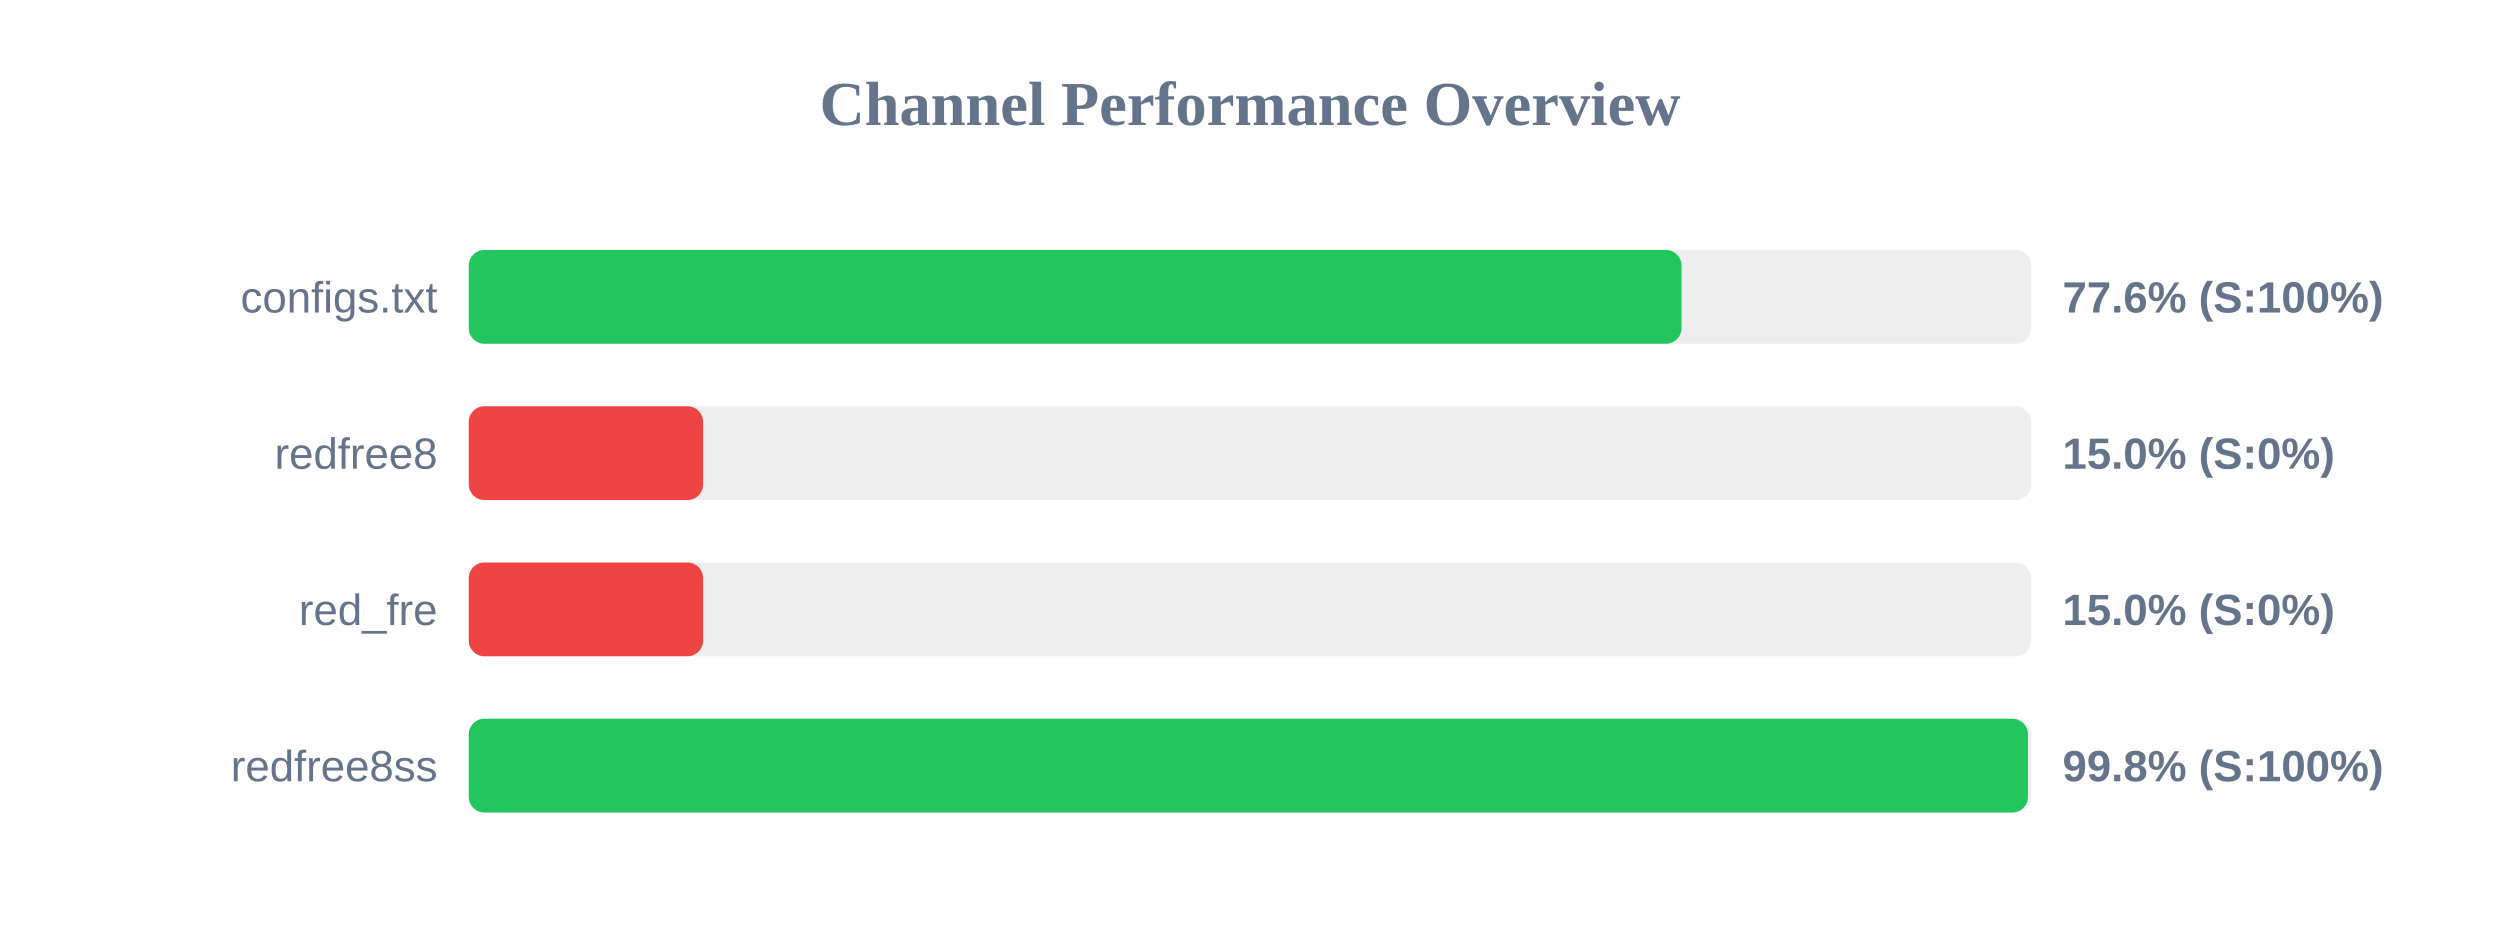
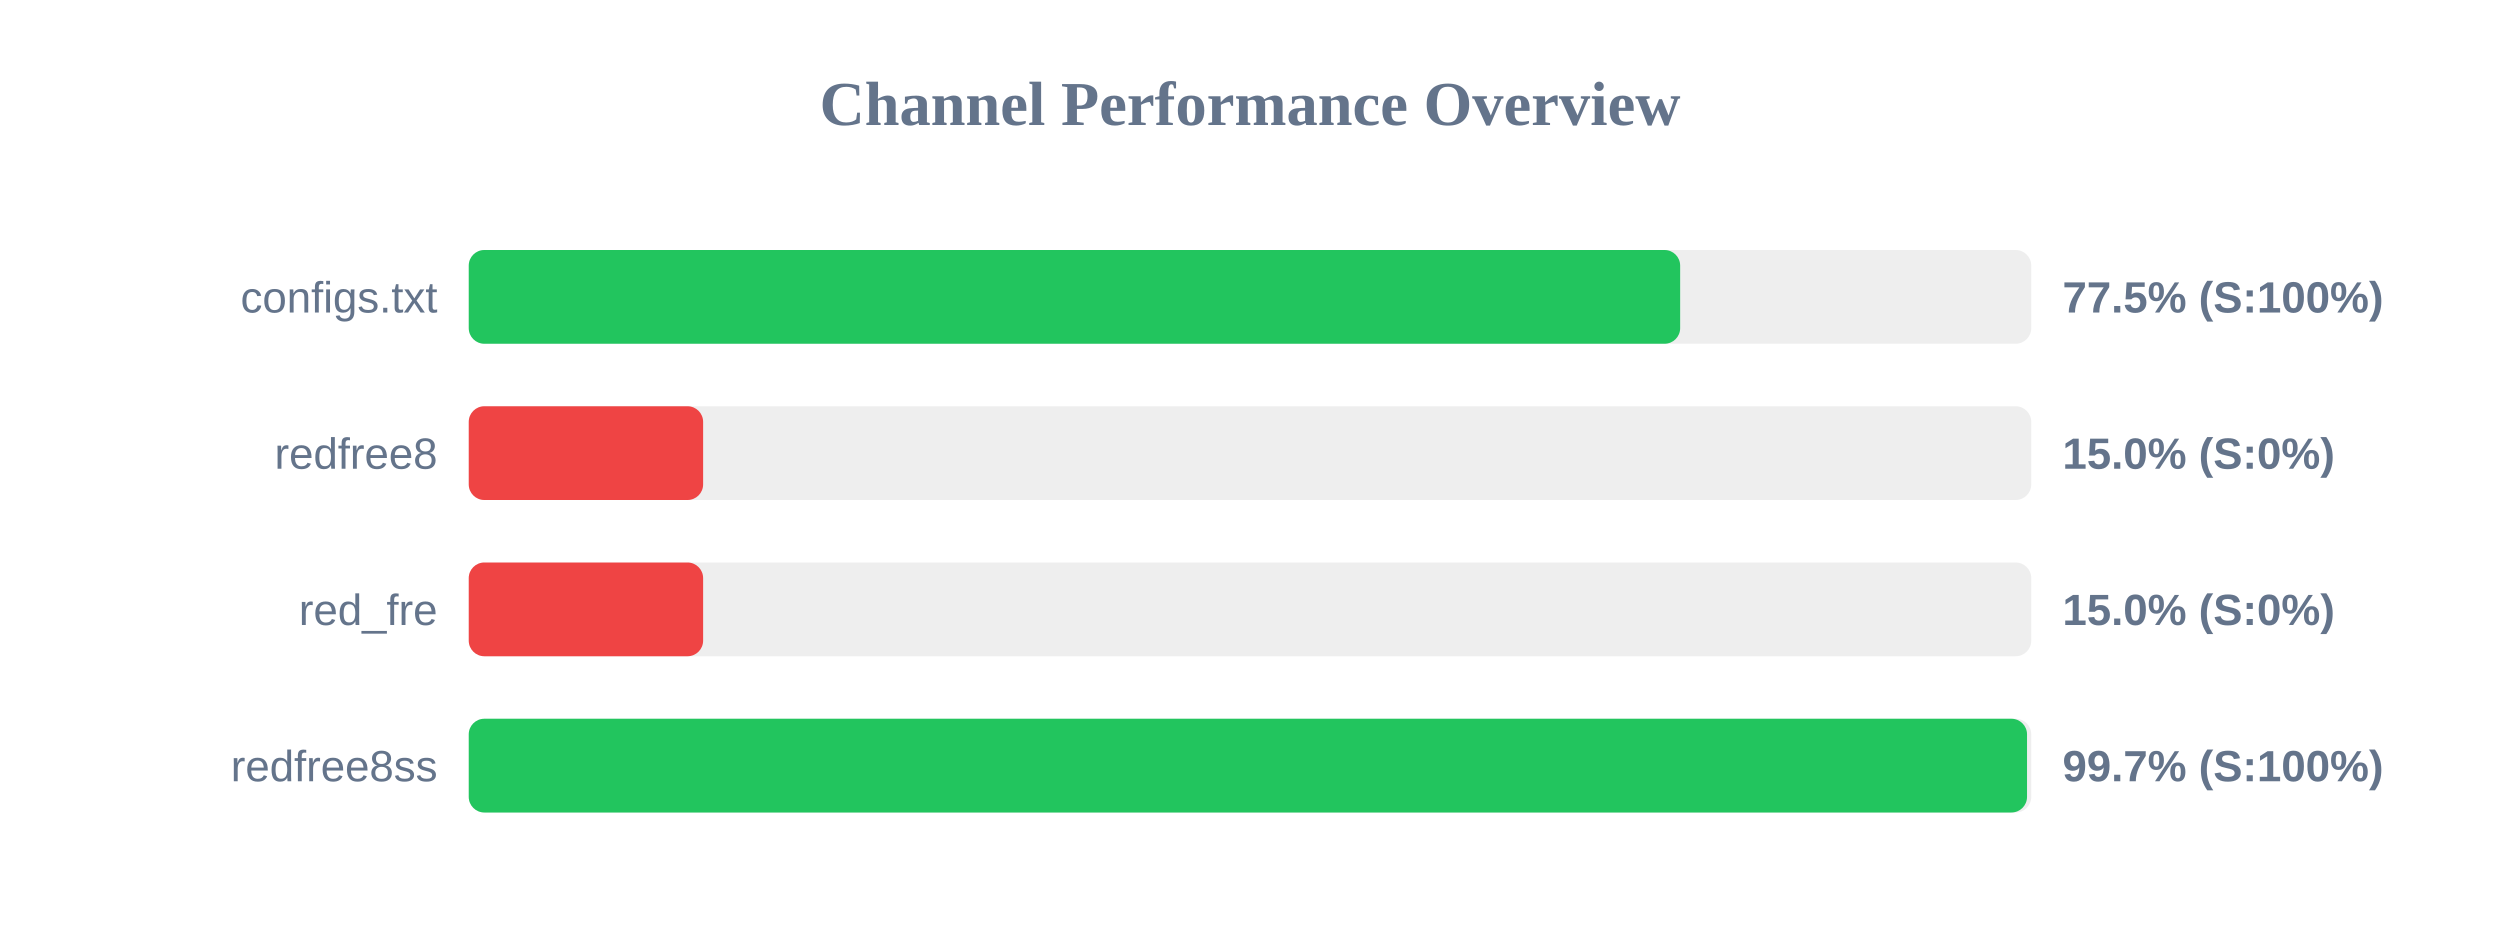
<svg xmlns="http://www.w3.org/2000/svg" width="800" height="300" version="1.1">
  <style>
        .row { font: 14px Arial; fill: #64748b; }
        .score { font: bold 14px Arial; fill: #64748b; }
    </style>
  <text x="400" y="40" text-anchor="middle" font-size="20px" font-weight="bold" fill="#64748b">Channel Performance Overview</text>
  <rect x="150" y="80" width="500" height="30" fill="#eee" rx="5" />
-   <rect x="150" y="80" width="388.1" height="30" fill="#22c55e" rx="5" />
+   <rect x="150" y="80" width="387.65" height="30" fill="#22c55e" rx="5" />
  <text x="140" y="100" text-anchor="end" class="row">configs.txt</text>
-   <text x="660" y="100" text-anchor="start" class="score">77.6% (S:100%)</text>
+   <text x="660" y="100" text-anchor="start" class="score">77.5% (S:100%)</text>
  <rect x="150" y="130" width="500" height="30" fill="#eee" rx="5" />
  <rect x="150" y="130" width="75.0" height="30" fill="#ef4444" rx="5" />
  <text x="140" y="150" text-anchor="end" class="row">redfree8</text>
  <text x="660" y="150" text-anchor="start" class="score">15.0% (S:0%)</text>
  <rect x="150" y="180" width="500" height="30" fill="#eee" rx="5" />
  <rect x="150" y="180" width="75.0" height="30" fill="#ef4444" rx="5" />
  <text x="140" y="200" text-anchor="end" class="row">red_fre</text>
  <text x="660" y="200" text-anchor="start" class="score">15.0% (S:0%)</text>
  <rect x="150" y="230" width="500" height="30" fill="#eee" rx="5" />
-   <rect x="150" y="230" width="498.95" height="30" fill="#22c55e" rx="5" />
+   <rect x="150" y="230" width="498.65" height="30" fill="#22c55e" rx="5" />
  <text x="140" y="250" text-anchor="end" class="row">redfree8ss</text>
-   <text x="660" y="250" text-anchor="start" class="score">99.8% (S:100%)</text>
+   <text x="660" y="250" text-anchor="start" class="score">99.7% (S:100%)</text>
</svg>
